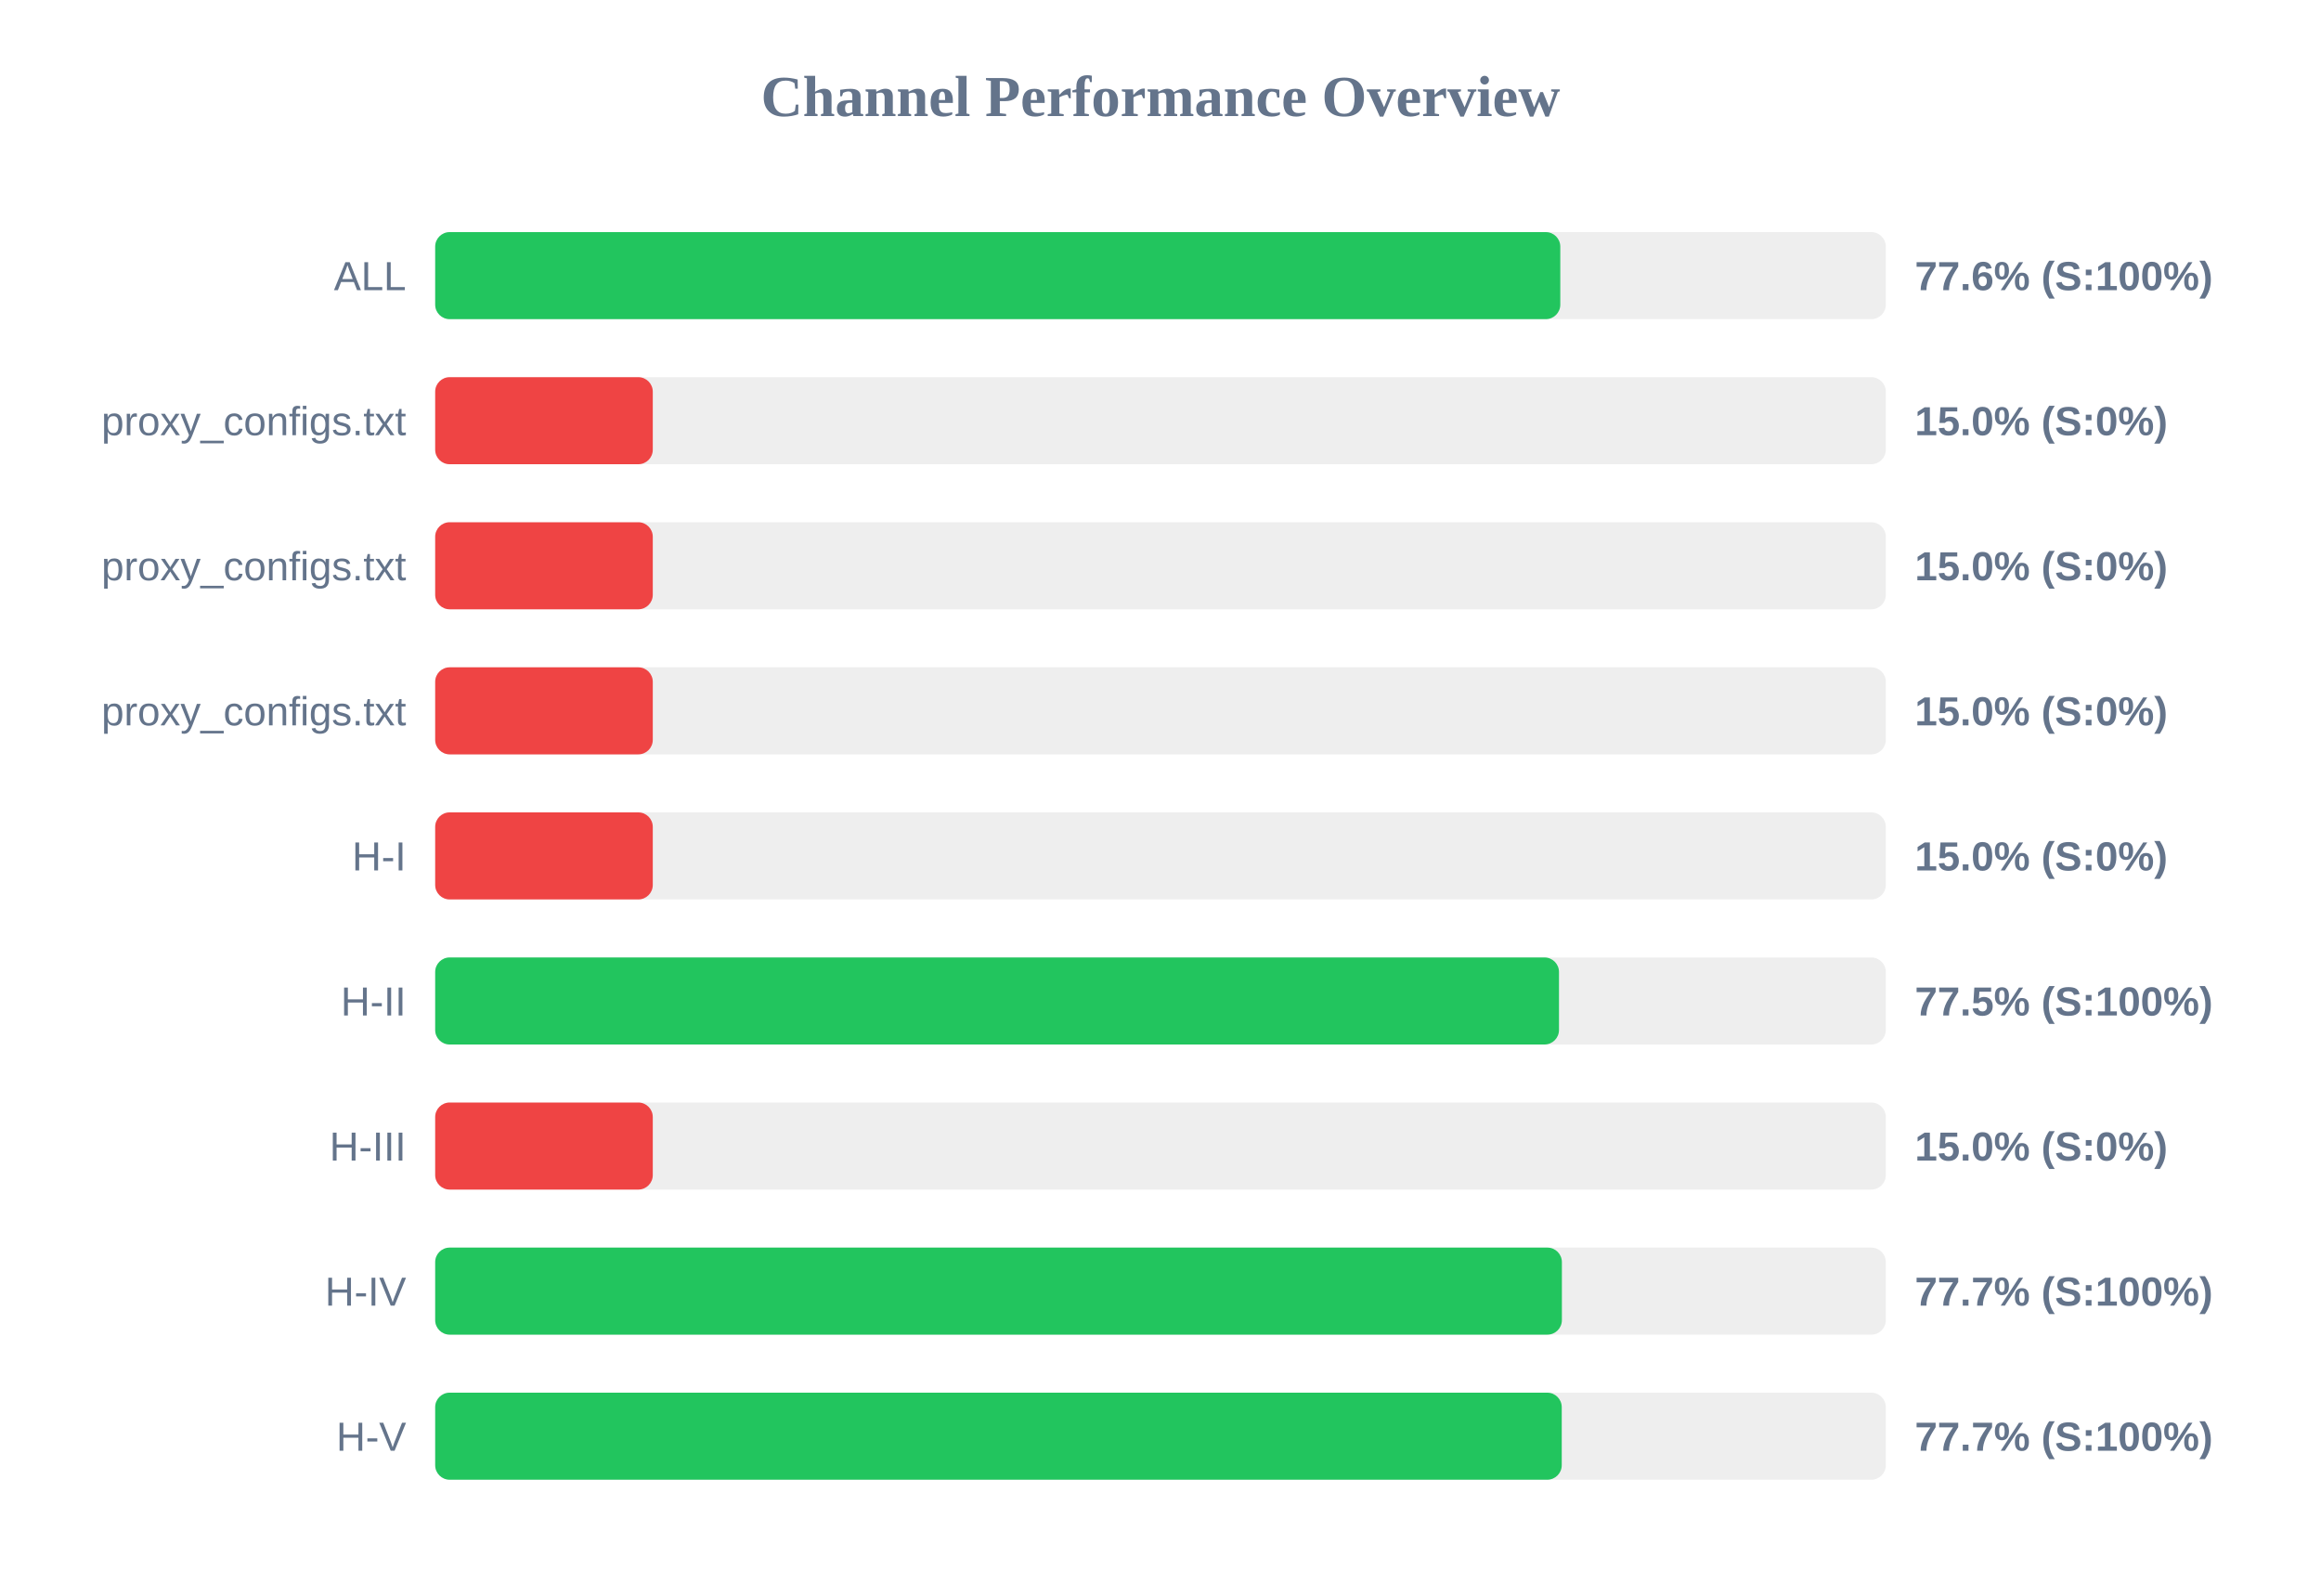
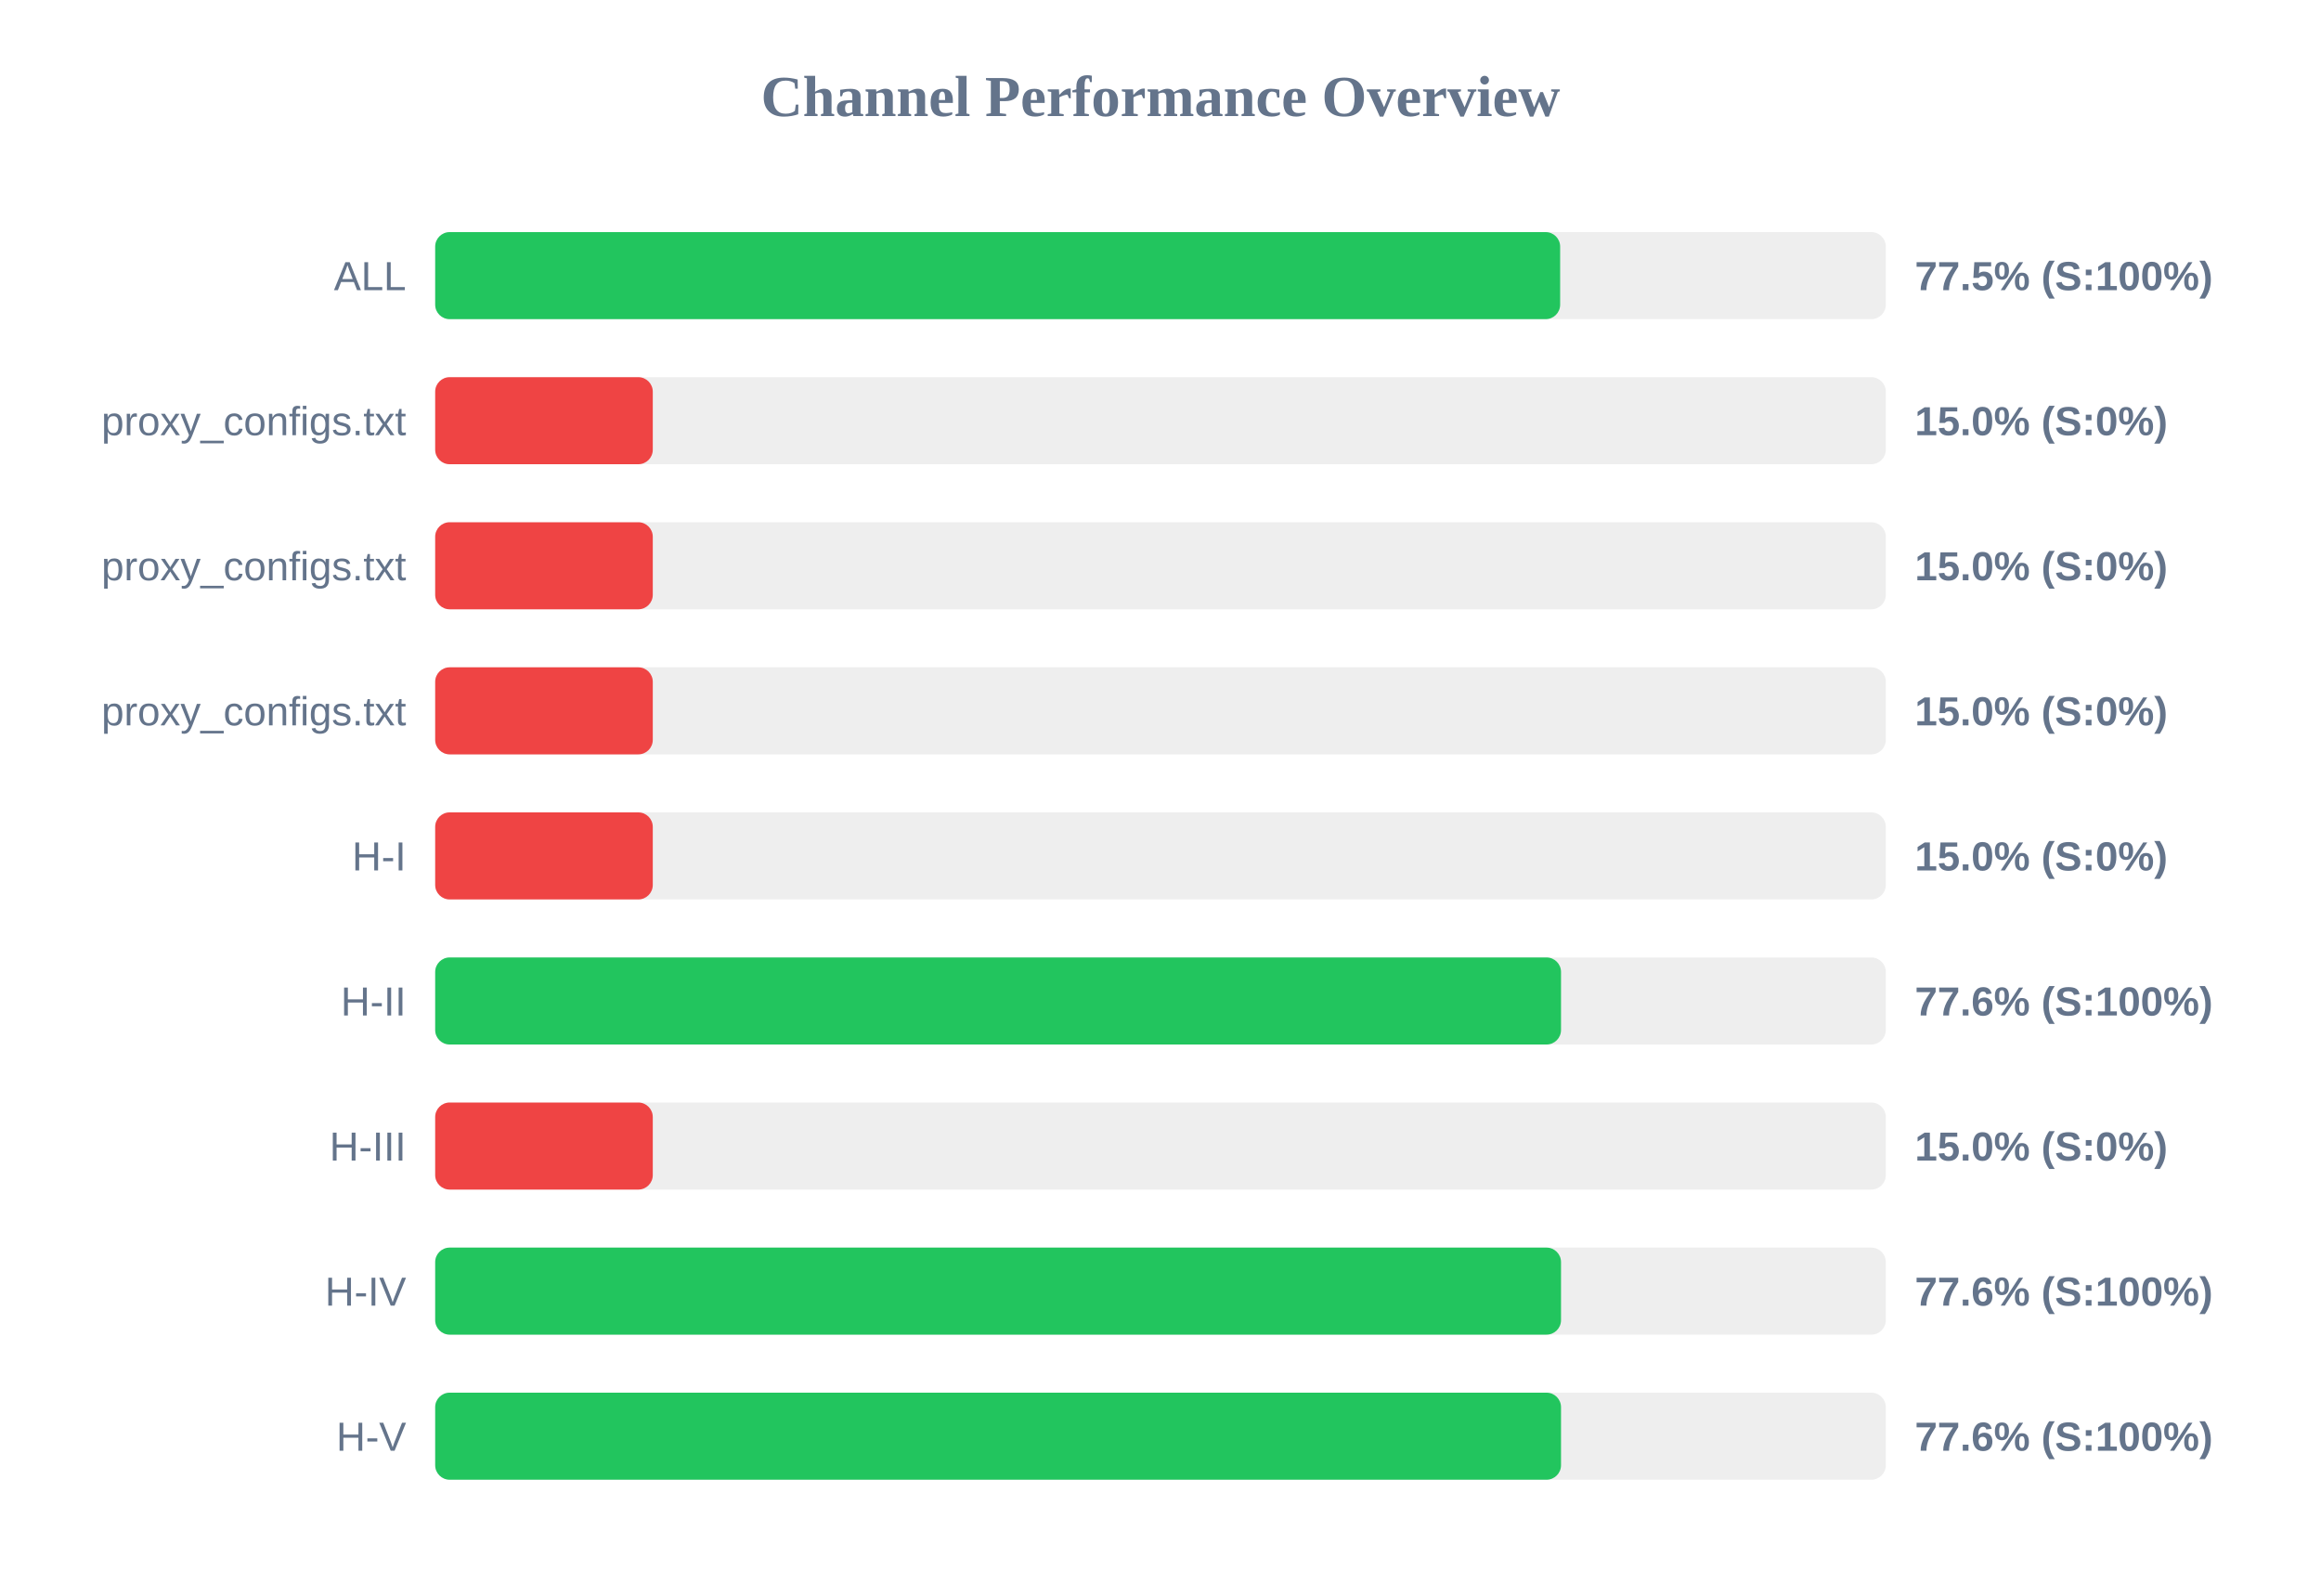
<svg xmlns="http://www.w3.org/2000/svg" width="800" height="550" version="1.1">
  <style>
        .row { font: 14px Arial; fill: #64748b; }
        .score { font: bold 14px Arial; fill: #64748b; }
    </style>
  <text x="400" y="40" text-anchor="middle" font-size="20px" font-weight="bold" fill="#64748b">Channel Performance Overview</text>
  <rect x="150" y="80" width="500" height="30" fill="#eee" rx="5" />
-   <rect x="150" y="80" width="387.8" height="30" fill="#22c55e" rx="5" />
+   <rect x="150" y="80" width="387.75" height="30" fill="#22c55e" rx="5" />
  <text x="140" y="100" text-anchor="end" class="row">ALL</text>
-   <text x="660" y="100" text-anchor="start" class="score">77.6% (S:100%)</text>
+   <text x="660" y="100" text-anchor="start" class="score">77.5% (S:100%)</text>
  <rect x="150" y="130" width="500" height="30" fill="#eee" rx="5" />
  <rect x="150" y="130" width="75.0" height="30" fill="#ef4444" rx="5" />
  <text x="140" y="150" text-anchor="end" class="row">proxy_configs.txt</text>
  <text x="660" y="150" text-anchor="start" class="score">15.0% (S:0%)</text>
  <rect x="150" y="180" width="500" height="30" fill="#eee" rx="5" />
  <rect x="150" y="180" width="75.0" height="30" fill="#ef4444" rx="5" />
  <text x="140" y="200" text-anchor="end" class="row">proxy_configs.txt</text>
  <text x="660" y="200" text-anchor="start" class="score">15.0% (S:0%)</text>
  <rect x="150" y="230" width="500" height="30" fill="#eee" rx="5" />
  <rect x="150" y="230" width="75.0" height="30" fill="#ef4444" rx="5" />
  <text x="140" y="250" text-anchor="end" class="row">proxy_configs.txt</text>
  <text x="660" y="250" text-anchor="start" class="score">15.0% (S:0%)</text>
  <rect x="150" y="280" width="500" height="30" fill="#eee" rx="5" />
  <rect x="150" y="280" width="75.0" height="30" fill="#ef4444" rx="5" />
  <text x="140" y="300" text-anchor="end" class="row">H-I</text>
  <text x="660" y="300" text-anchor="start" class="score">15.0% (S:0%)</text>
  <rect x="150" y="330" width="500" height="30" fill="#eee" rx="5" />
-   <rect x="150" y="330" width="387.35" height="30" fill="#22c55e" rx="5" />
+   <rect x="150" y="330" width="388.05" height="30" fill="#22c55e" rx="5" />
  <text x="140" y="350" text-anchor="end" class="row">H-II</text>
-   <text x="660" y="350" text-anchor="start" class="score">77.5% (S:100%)</text>
+   <text x="660" y="350" text-anchor="start" class="score">77.6% (S:100%)</text>
  <rect x="150" y="380" width="500" height="30" fill="#eee" rx="5" />
  <rect x="150" y="380" width="75.0" height="30" fill="#ef4444" rx="5" />
  <text x="140" y="400" text-anchor="end" class="row">H-III</text>
  <text x="660" y="400" text-anchor="start" class="score">15.0% (S:0%)</text>
  <rect x="150" y="430" width="500" height="30" fill="#eee" rx="5" />
-   <rect x="150" y="430" width="388.35" height="30" fill="#22c55e" rx="5" />
+   <rect x="150" y="430" width="388.05" height="30" fill="#22c55e" rx="5" />
  <text x="140" y="450" text-anchor="end" class="row">H-IV</text>
-   <text x="660" y="450" text-anchor="start" class="score">77.7% (S:100%)</text>
+   <text x="660" y="450" text-anchor="start" class="score">77.6% (S:100%)</text>
  <rect x="150" y="480" width="500" height="30" fill="#eee" rx="5" />
-   <rect x="150" y="480" width="388.3" height="30" fill="#22c55e" rx="5" />
+   <rect x="150" y="480" width="388.05" height="30" fill="#22c55e" rx="5" />
  <text x="140" y="500" text-anchor="end" class="row">H-V</text>
-   <text x="660" y="500" text-anchor="start" class="score">77.7% (S:100%)</text>
+   <text x="660" y="500" text-anchor="start" class="score">77.6% (S:100%)</text>
</svg>
